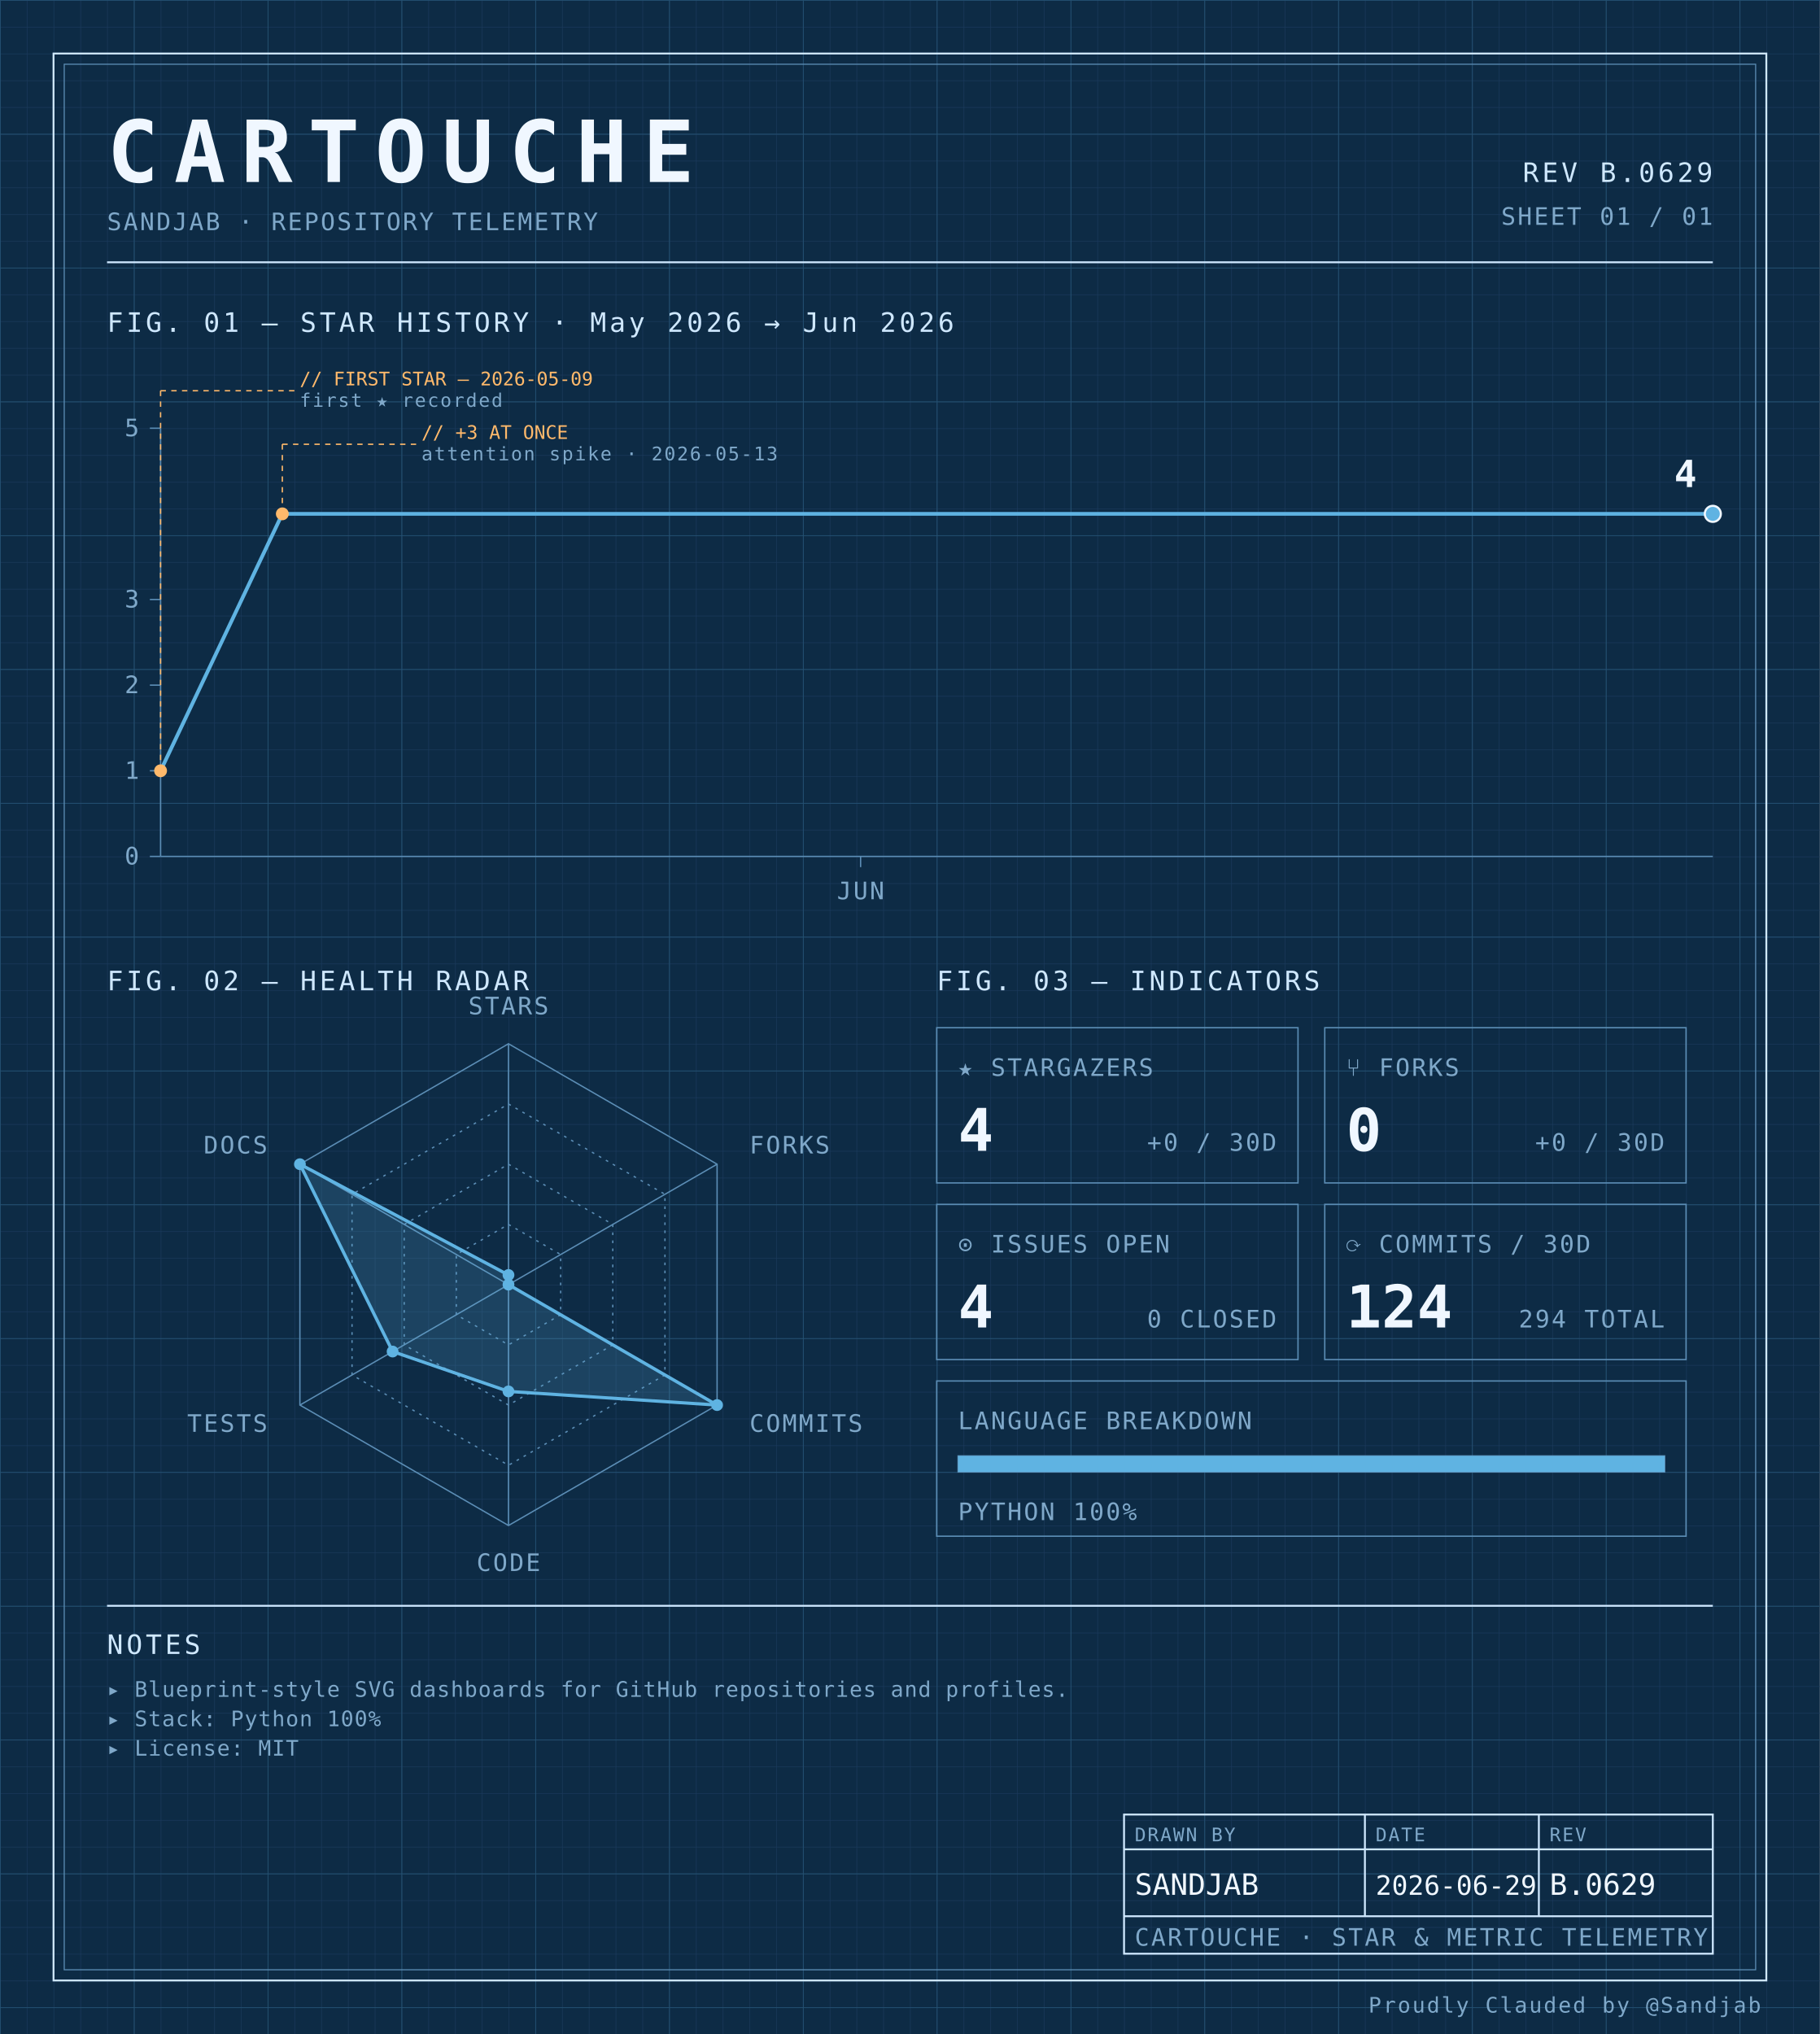
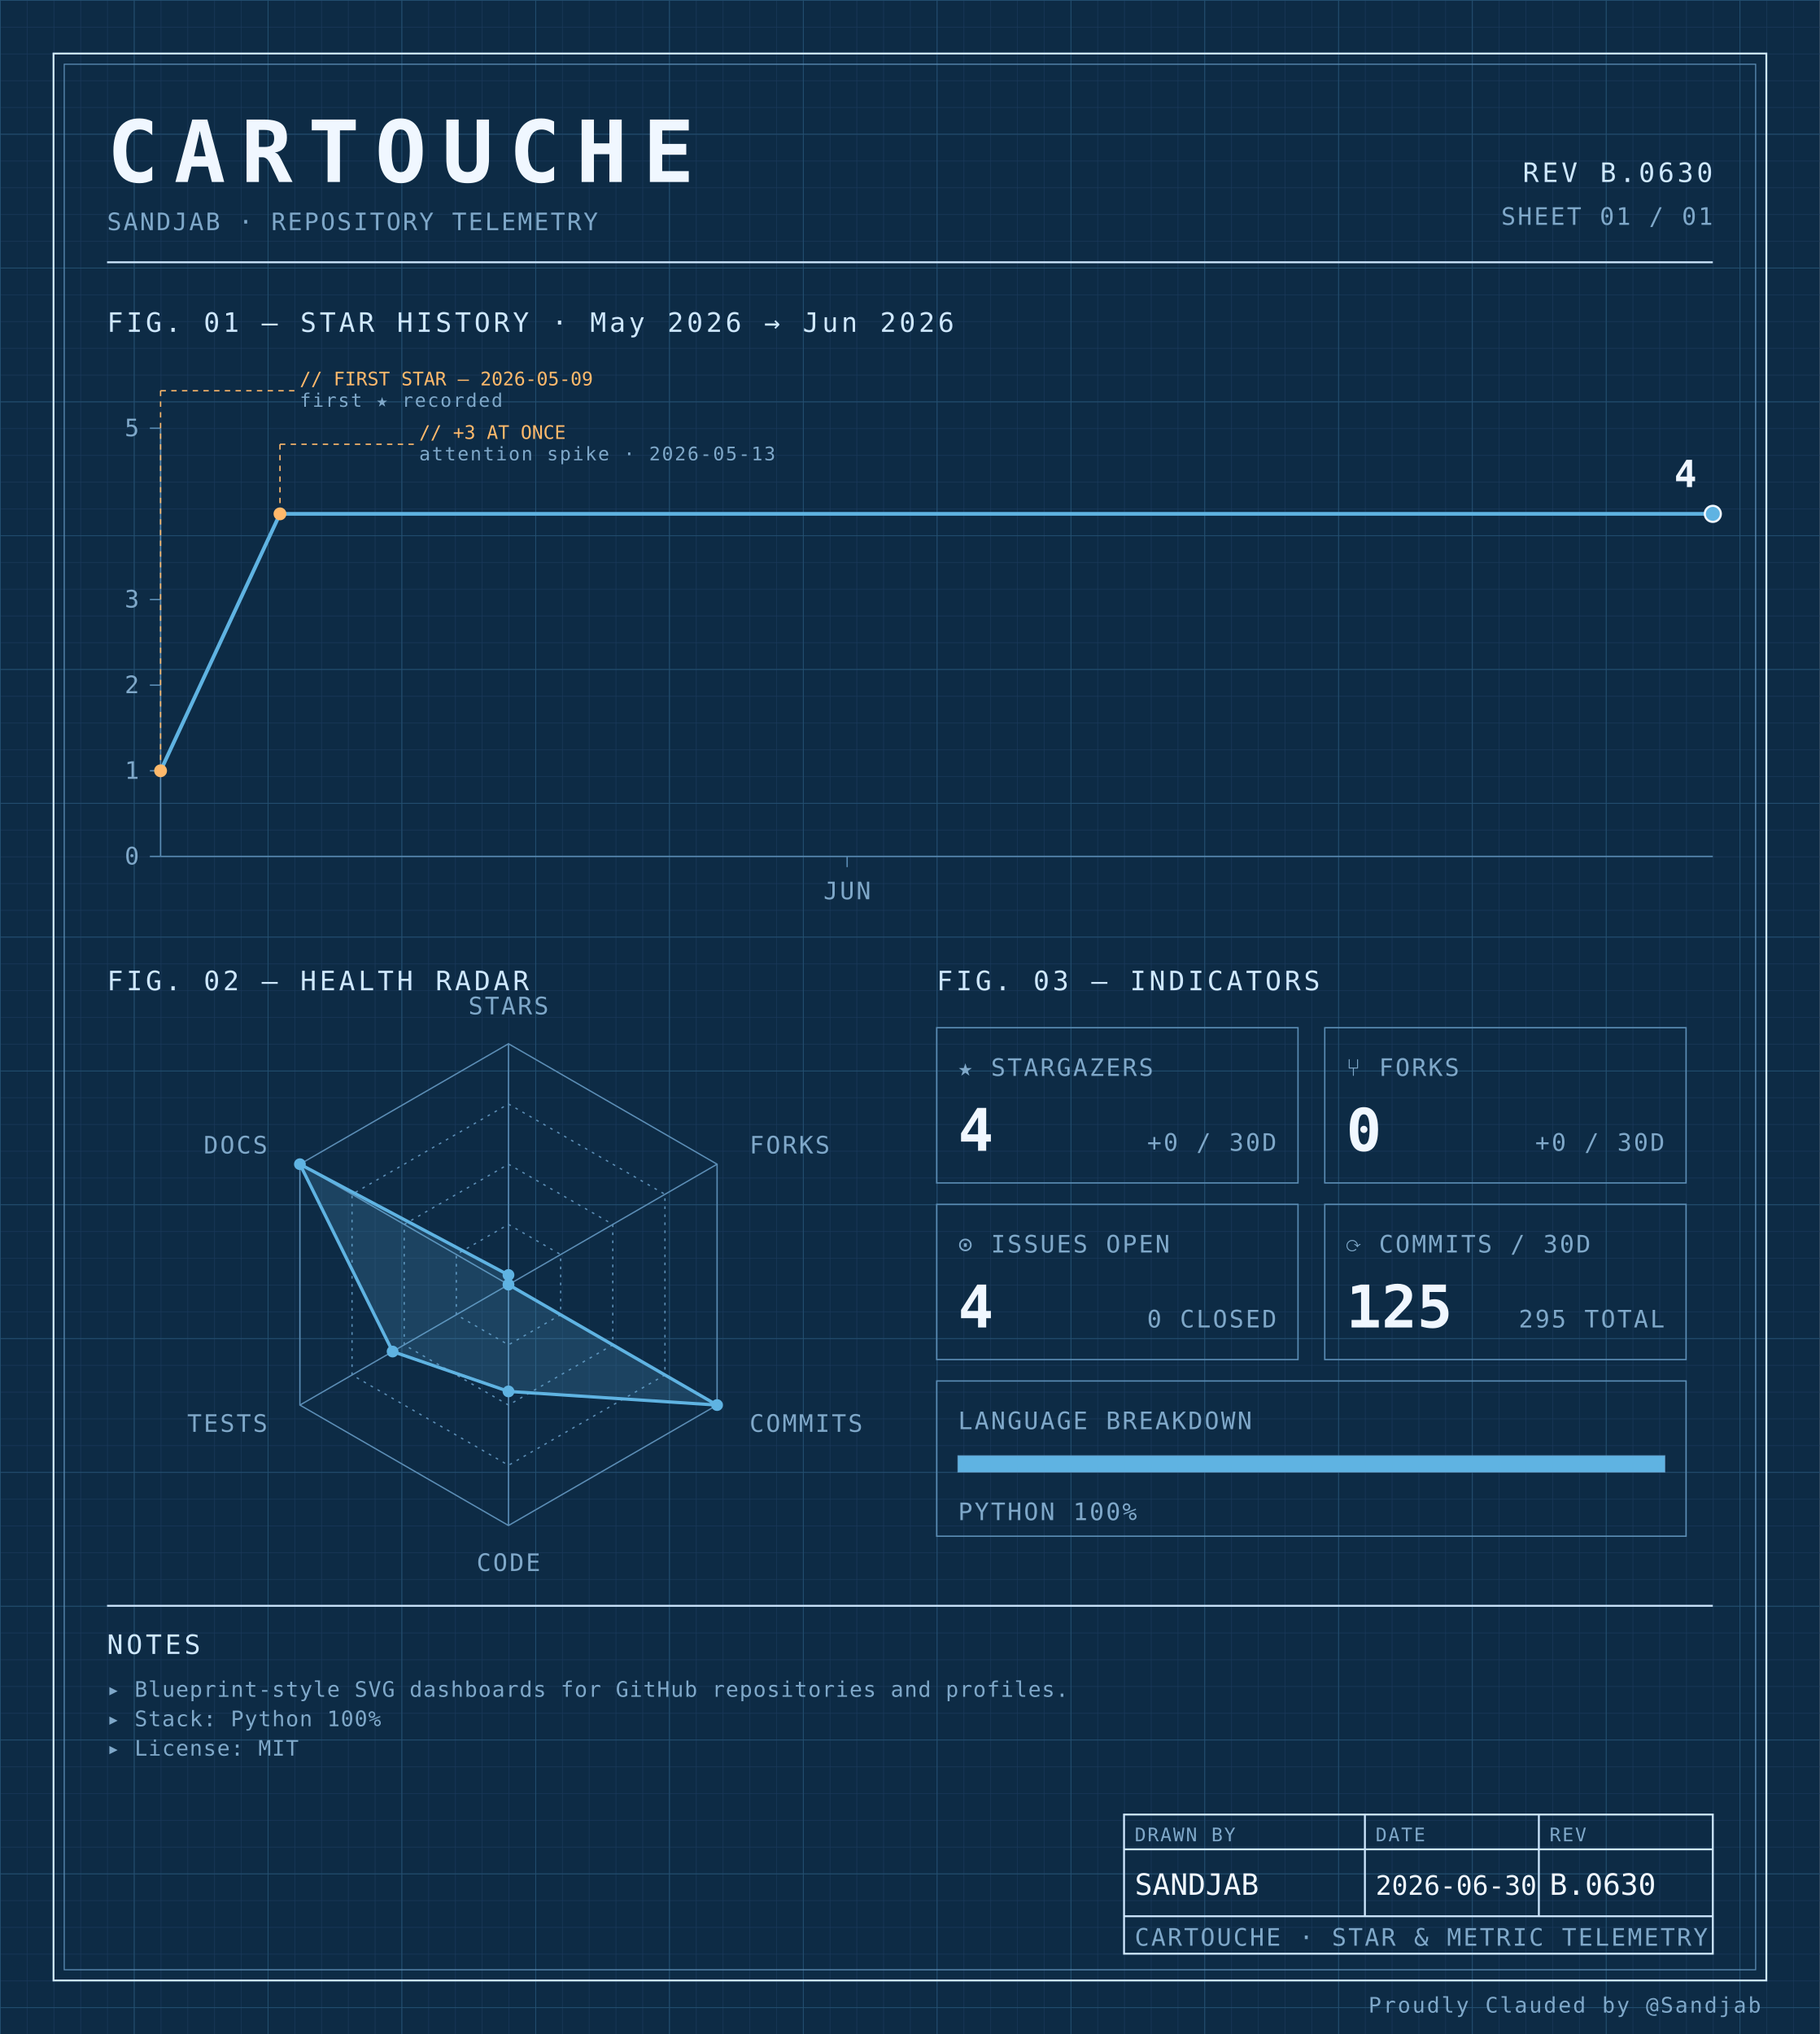
<svg xmlns="http://www.w3.org/2000/svg" width="100%" viewBox="0 0 680 760" role="img">
  <defs>
    <pattern id="grid-fine" width="10" height="10" patternUnits="userSpaceOnUse">
      <path d="M10 0H0V10" fill="none" stroke="#1a3a5c" stroke-width="0.4" />
    </pattern>
    <pattern id="grid-major" width="50" height="50" patternUnits="userSpaceOnUse">
      <path d="M50 0H0V50" fill="none" stroke="#245273" stroke-width="0.5" />
    </pattern>
  </defs>
  <rect x="0" y="0" width="680" height="760" fill="#0d2b45" />
  <rect x="0" y="0" width="680" height="760" fill="url(#grid-fine)" />
  <rect x="0" y="0" width="680" height="760" fill="url(#grid-major)" />
  <rect x="20" y="20" width="640" height="720" fill="none" stroke="#cfe8ff" stroke-width="0.7" />
  <rect x="24" y="24" width="632" height="712" fill="none" stroke="#5b8db5" stroke-width="0.4" />
  <text x="40" y="68" font-family="ui-monospace, 'SF Mono', 'JetBrains Mono', 'Cascadia Code', Consolas, monospace" font-size="32" font-weight="700" fill="#f0f7ff" text-anchor="start" letter-spacing="0.18em">CARTOUCHE</text>
  <text x="40" y="86" font-family="ui-monospace, 'SF Mono', 'JetBrains Mono', 'Cascadia Code', Consolas, monospace" font-size="9" font-weight="400" fill="#7fa8c9" text-anchor="start" letter-spacing="0.08em">SANDJAB · REPOSITORY TELEMETRY</text>
-   <text x="640" y="68" font-family="ui-monospace, 'SF Mono', 'JetBrains Mono', 'Cascadia Code', Consolas, monospace" font-size="10" font-weight="400" fill="#cfe8ff" text-anchor="end" letter-spacing="0.12em">REV B.0629</text>
+   <text x="640" y="68" font-family="ui-monospace, 'SF Mono', 'JetBrains Mono', 'Cascadia Code', Consolas, monospace" font-size="10" font-weight="400" fill="#cfe8ff" text-anchor="end" letter-spacing="0.12em">REV B.0630</text>
  <text x="640" y="84" font-family="ui-monospace, 'SF Mono', 'JetBrains Mono', 'Cascadia Code', Consolas, monospace" font-size="9" font-weight="400" fill="#7fa8c9" text-anchor="end" letter-spacing="0.08em">SHEET 01 / 01</text>
  <line x1="40" y1="98" x2="640" y2="98" stroke="#cfe8ff" stroke-width="0.7" />
  <text x="40" y="124" font-family="ui-monospace, 'SF Mono', 'JetBrains Mono', 'Cascadia Code', Consolas, monospace" font-size="10" font-weight="400" fill="#cfe8ff" text-anchor="start" letter-spacing="0.12em">FIG. 01 — STAR HISTORY · May 2026 → Jun 2026</text>
  <line x1="60" y1="160" x2="60" y2="320" stroke="#5b8db5" stroke-width="0.5" />
  <line x1="60" y1="320" x2="640" y2="320" stroke="#5b8db5" stroke-width="0.5" />
  <line x1="56" y1="320.0" x2="60" y2="320.0" stroke="#5b8db5" stroke-width="0.5" />
  <text x="52" y="323.0" font-family="ui-monospace, 'SF Mono', 'JetBrains Mono', 'Cascadia Code', Consolas, monospace" font-size="9" font-weight="400" fill="#7fa8c9" text-anchor="end" letter-spacing="0.08em">0</text>
  <line x1="56" y1="288.0" x2="60" y2="288.0" stroke="#5b8db5" stroke-width="0.5" />
  <text x="52" y="291.0" font-family="ui-monospace, 'SF Mono', 'JetBrains Mono', 'Cascadia Code', Consolas, monospace" font-size="9" font-weight="400" fill="#7fa8c9" text-anchor="end" letter-spacing="0.08em">1</text>
  <line x1="56" y1="256.0" x2="60" y2="256.0" stroke="#5b8db5" stroke-width="0.5" />
  <text x="52" y="259.0" font-family="ui-monospace, 'SF Mono', 'JetBrains Mono', 'Cascadia Code', Consolas, monospace" font-size="9" font-weight="400" fill="#7fa8c9" text-anchor="end" letter-spacing="0.08em">2</text>
  <line x1="56" y1="224.0" x2="60" y2="224.0" stroke="#5b8db5" stroke-width="0.5" />
  <text x="52" y="227.0" font-family="ui-monospace, 'SF Mono', 'JetBrains Mono', 'Cascadia Code', Consolas, monospace" font-size="9" font-weight="400" fill="#7fa8c9" text-anchor="end" letter-spacing="0.08em">3</text>
  <line x1="56" y1="160.0" x2="60" y2="160.0" stroke="#5b8db5" stroke-width="0.5" />
  <text x="52" y="163.0" font-family="ui-monospace, 'SF Mono', 'JetBrains Mono', 'Cascadia Code', Consolas, monospace" font-size="9" font-weight="400" fill="#7fa8c9" text-anchor="end" letter-spacing="0.08em">5</text>
-   <line x1="321.569" y1="320" x2="321.569" y2="324" stroke="#5b8db5" stroke-width="0.5" />
-   <text x="321.569" y="336" font-family="ui-monospace, 'SF Mono', 'JetBrains Mono', 'Cascadia Code', Consolas, monospace" font-size="9" font-weight="400" fill="#7fa8c9" text-anchor="middle" letter-spacing="0.08em">JUN</text>
-   <path d="M 60.00,288.00 L 105.49,192.00 150.98,192.00 196.47,192.00 241.96,192.00 287.45,192.00 332.94,192.00 378.43,192.00 423.92,192.00 469.41,192.00 514.90,192.00 560.39,192.00 605.88,192.00 640.00,192.00" fill="none" stroke="#5fb3e2" stroke-width="1.4" stroke-linejoin="round" stroke-linecap="round" />
+   <line x1="316.538" y1="320" x2="316.538" y2="324" stroke="#5b8db5" stroke-width="0.5" />
+   <text x="316.538" y="336" font-family="ui-monospace, 'SF Mono', 'JetBrains Mono', 'Cascadia Code', Consolas, monospace" font-size="9" font-weight="400" fill="#7fa8c9" text-anchor="middle" letter-spacing="0.08em">JUN</text>
+   <path d="M 60.00,288.00 L 104.62,192.00 149.23,192.00 193.85,192.00 238.46,192.00 283.08,192.00 327.69,192.00 372.31,192.00 416.92,192.00 461.54,192.00 506.15,192.00 550.77,192.00 595.38,192.00 640.00,192.00 640.00,192.00" fill="none" stroke="#5fb3e2" stroke-width="1.4" stroke-linejoin="round" stroke-linecap="round" />
  <circle cx="60.0" cy="288.0" r="2.4" fill="#ffb96b" />
  <line x1="60.0" y1="288.0" x2="60.0" y2="146" stroke="#ffb96b" stroke-width="0.5" stroke-dasharray="2,2" fill="none" />
  <line x1="60.0" y1="146" x2="110.0" y2="146" stroke="#ffb96b" stroke-width="0.5" stroke-dasharray="2,2" fill="none" />
  <text x="112.0" y="144" font-family="ui-monospace, 'SF Mono', 'JetBrains Mono', 'Cascadia Code', Consolas, monospace" font-size="7" font-weight="400" fill="#ffb96b" text-anchor="start" letter-spacing="normal">// FIRST STAR — 2026-05-09</text>
  <text x="112.0" y="152" font-family="ui-monospace, 'SF Mono', 'JetBrains Mono', 'Cascadia Code', Consolas, monospace" font-size="7" font-weight="400" fill="#7fa8c9" text-anchor="start" letter-spacing="0.08em">first ★ recorded</text>
-   <circle cx="105.49" cy="192.0" r="2.4" fill="#ffb96b" />
-   <line x1="105.49" y1="192.0" x2="105.49" y2="166" stroke="#ffb96b" stroke-width="0.5" stroke-dasharray="2,2" fill="none" />
-   <line x1="105.49" y1="166" x2="155.49" y2="166" stroke="#ffb96b" stroke-width="0.5" stroke-dasharray="2,2" fill="none" />
-   <text x="157.49" y="164" font-family="ui-monospace, 'SF Mono', 'JetBrains Mono', 'Cascadia Code', Consolas, monospace" font-size="7" font-weight="400" fill="#ffb96b" text-anchor="start" letter-spacing="normal">// +3 AT ONCE</text>
-   <text x="157.49" y="172" font-family="ui-monospace, 'SF Mono', 'JetBrains Mono', 'Cascadia Code', Consolas, monospace" font-size="7" font-weight="400" fill="#7fa8c9" text-anchor="start" letter-spacing="0.08em">attention spike · 2026-05-13</text>
+   <circle cx="104.615" cy="192.0" r="2.4" fill="#ffb96b" />
+   <line x1="104.615" y1="192.0" x2="104.615" y2="166" stroke="#ffb96b" stroke-width="0.5" stroke-dasharray="2,2" fill="none" />
+   <line x1="104.615" y1="166" x2="154.615" y2="166" stroke="#ffb96b" stroke-width="0.5" stroke-dasharray="2,2" fill="none" />
+   <text x="156.615" y="164" font-family="ui-monospace, 'SF Mono', 'JetBrains Mono', 'Cascadia Code', Consolas, monospace" font-size="7" font-weight="400" fill="#ffb96b" text-anchor="start" letter-spacing="normal">// +3 AT ONCE</text>
+   <text x="156.615" y="172" font-family="ui-monospace, 'SF Mono', 'JetBrains Mono', 'Cascadia Code', Consolas, monospace" font-size="7" font-weight="400" fill="#7fa8c9" text-anchor="start" letter-spacing="0.08em">attention spike · 2026-05-13</text>
  <circle cx="640.0" cy="192.0" r="3" fill="#5fb3e2" stroke="#f0f7ff" stroke-width="0.8" />
  <text x="634.0" y="182.0" font-family="ui-monospace, 'SF Mono', 'JetBrains Mono', 'Cascadia Code', Consolas, monospace" font-size="14" font-weight="700" fill="#f0f7ff" text-anchor="end" letter-spacing="normal">4</text>
  <text x="40" y="370" font-family="ui-monospace, 'SF Mono', 'JetBrains Mono', 'Cascadia Code', Consolas, monospace" font-size="10" font-weight="400" fill="#cfe8ff" text-anchor="start" letter-spacing="0.12em">FIG. 02 — HEALTH RADAR</text>
  <g transform="translate(190 480)">
    <polygon points="0.00,-90.00 77.94,-45.00 77.94,45.00 0.00,90.00 -77.94,45.00 -77.94,-45.00" fill="none" stroke="#5b8db5" stroke-width="0.5" />
    <polygon points="0.00,-67.50 58.46,-33.75 58.46,33.75 0.00,67.50 -58.46,33.75 -58.46,-33.75" fill="none" stroke="#5b8db5" stroke-width="0.5" stroke-dasharray="1,2" />
    <polygon points="0.00,-45.00 38.97,-22.50 38.97,22.50 0.00,45.00 -38.97,22.50 -38.97,-22.50" fill="none" stroke="#5b8db5" stroke-width="0.5" stroke-dasharray="1,2" />
    <polygon points="0.00,-22.50 19.49,-11.25 19.49,11.25 0.00,22.50 -19.49,11.25 -19.49,-11.25" fill="none" stroke="#5b8db5" stroke-width="0.5" stroke-dasharray="1,2" />
    <line x1="0" y1="0" x2="0.00" y2="-90.00" stroke="#5b8db5" stroke-width="0.5" />
    <line x1="0" y1="0" x2="77.94" y2="-45.00" stroke="#5b8db5" stroke-width="0.5" />
    <line x1="0" y1="0" x2="77.94" y2="45.00" stroke="#5b8db5" stroke-width="0.5" />
    <line x1="0" y1="0" x2="0.00" y2="90.00" stroke="#5b8db5" stroke-width="0.5" />
    <line x1="0" y1="0" x2="-77.94" y2="45.00" stroke="#5b8db5" stroke-width="0.5" />
    <line x1="0" y1="0" x2="-77.94" y2="-45.00" stroke="#5b8db5" stroke-width="0.5" />
    <polygon points="0.00,-3.60 0.00,0.00 77.94,45.00 0.00,39.90 -43.30,25.00 -77.94,-45.00" fill="#5fb3e2" fill-opacity="0.18" stroke="#5fb3e2" stroke-width="1.2" />
    <circle cx="0.00" cy="-3.60" r="2.2" fill="#5fb3e2" />
    <circle cx="0.00" cy="0.00" r="2.2" fill="#5fb3e2" />
    <circle cx="77.94" cy="45.00" r="2.2" fill="#5fb3e2" />
    <circle cx="0.00" cy="39.90" r="2.2" fill="#5fb3e2" />
    <circle cx="-43.30" cy="25.00" r="2.2" fill="#5fb3e2" />
    <circle cx="-77.94" cy="-45.00" r="2.2" fill="#5fb3e2" />
    <text x="6.3681633555662356e-15" y="-101" font-family="ui-monospace, 'SF Mono', 'JetBrains Mono', 'Cascadia Code', Consolas, monospace" font-size="9" font-weight="400" fill="#7fa8c9" text-anchor="middle" letter-spacing="0.08em">STARS</text>
    <text x="90.067" y="-49" font-family="ui-monospace, 'SF Mono', 'JetBrains Mono', 'Cascadia Code', Consolas, monospace" font-size="9" font-weight="400" fill="#7fa8c9" text-anchor="start" letter-spacing="0.08em">FORKS</text>
    <text x="90.067" y="55" font-family="ui-monospace, 'SF Mono', 'JetBrains Mono', 'Cascadia Code', Consolas, monospace" font-size="9" font-weight="400" fill="#7fa8c9" text-anchor="start" letter-spacing="0.08em">COMMITS</text>
    <text x="6.3681633555662356e-15" y="107" font-family="ui-monospace, 'SF Mono', 'JetBrains Mono', 'Cascadia Code', Consolas, monospace" font-size="9" font-weight="400" fill="#7fa8c9" text-anchor="middle" letter-spacing="0.08em">CODE</text>
    <text x="-90.067" y="55" font-family="ui-monospace, 'SF Mono', 'JetBrains Mono', 'Cascadia Code', Consolas, monospace" font-size="9" font-weight="400" fill="#7fa8c9" text-anchor="end" letter-spacing="0.08em">TESTS</text>
    <text x="-90.067" y="-49" font-family="ui-monospace, 'SF Mono', 'JetBrains Mono', 'Cascadia Code', Consolas, monospace" font-size="9" font-weight="400" fill="#7fa8c9" text-anchor="end" letter-spacing="0.08em">DOCS</text>
  </g>
  <text x="350" y="370" font-family="ui-monospace, 'SF Mono', 'JetBrains Mono', 'Cascadia Code', Consolas, monospace" font-size="10" font-weight="400" fill="#cfe8ff" text-anchor="start" letter-spacing="0.12em">FIG. 03 — INDICATORS</text>
  <rect x="350" y="384" width="135" height="58" fill="none" stroke="#5b8db5" stroke-width="0.5" />
  <text x="358" y="402" font-family="ui-monospace, 'SF Mono', 'JetBrains Mono', 'Cascadia Code', Consolas, monospace" font-size="9" font-weight="400" fill="#7fa8c9" text-anchor="start" letter-spacing="0.08em">★ STARGAZERS</text>
  <text x="358" y="430" font-family="ui-monospace, 'SF Mono', 'JetBrains Mono', 'Cascadia Code', Consolas, monospace" font-size="22" font-weight="700" fill="#f0f7ff" text-anchor="start" letter-spacing="normal">4</text>
  <text x="477" y="430" font-family="ui-monospace, 'SF Mono', 'JetBrains Mono', 'Cascadia Code', Consolas, monospace" font-size="9" font-weight="400" fill="#7fa8c9" text-anchor="end" letter-spacing="0.08em">+0 / 30D</text>
  <rect x="495" y="384" width="135" height="58" fill="none" stroke="#5b8db5" stroke-width="0.5" />
  <text x="503" y="402" font-family="ui-monospace, 'SF Mono', 'JetBrains Mono', 'Cascadia Code', Consolas, monospace" font-size="9" font-weight="400" fill="#7fa8c9" text-anchor="start" letter-spacing="0.08em">⑂ FORKS</text>
  <text x="503" y="430" font-family="ui-monospace, 'SF Mono', 'JetBrains Mono', 'Cascadia Code', Consolas, monospace" font-size="22" font-weight="700" fill="#f0f7ff" text-anchor="start" letter-spacing="normal">0</text>
  <text x="622" y="430" font-family="ui-monospace, 'SF Mono', 'JetBrains Mono', 'Cascadia Code', Consolas, monospace" font-size="9" font-weight="400" fill="#7fa8c9" text-anchor="end" letter-spacing="0.08em">+0 / 30D</text>
  <rect x="350" y="450" width="135" height="58" fill="none" stroke="#5b8db5" stroke-width="0.5" />
  <text x="358" y="468" font-family="ui-monospace, 'SF Mono', 'JetBrains Mono', 'Cascadia Code', Consolas, monospace" font-size="9" font-weight="400" fill="#7fa8c9" text-anchor="start" letter-spacing="0.08em">⊙ ISSUES OPEN</text>
  <text x="358" y="496" font-family="ui-monospace, 'SF Mono', 'JetBrains Mono', 'Cascadia Code', Consolas, monospace" font-size="22" font-weight="700" fill="#f0f7ff" text-anchor="start" letter-spacing="normal">4</text>
  <text x="477" y="496" font-family="ui-monospace, 'SF Mono', 'JetBrains Mono', 'Cascadia Code', Consolas, monospace" font-size="9" font-weight="400" fill="#7fa8c9" text-anchor="end" letter-spacing="0.08em">0 CLOSED</text>
  <rect x="495" y="450" width="135" height="58" fill="none" stroke="#5b8db5" stroke-width="0.5" />
  <text x="503" y="468" font-family="ui-monospace, 'SF Mono', 'JetBrains Mono', 'Cascadia Code', Consolas, monospace" font-size="9" font-weight="400" fill="#7fa8c9" text-anchor="start" letter-spacing="0.08em">⟳ COMMITS / 30D</text>
-   <text x="503" y="496" font-family="ui-monospace, 'SF Mono', 'JetBrains Mono', 'Cascadia Code', Consolas, monospace" font-size="22" font-weight="700" fill="#f0f7ff" text-anchor="start" letter-spacing="normal">124</text>
-   <text x="622" y="496" font-family="ui-monospace, 'SF Mono', 'JetBrains Mono', 'Cascadia Code', Consolas, monospace" font-size="9" font-weight="400" fill="#7fa8c9" text-anchor="end" letter-spacing="0.08em">294 TOTAL</text>
+   <text x="503" y="496" font-family="ui-monospace, 'SF Mono', 'JetBrains Mono', 'Cascadia Code', Consolas, monospace" font-size="22" font-weight="700" fill="#f0f7ff" text-anchor="start" letter-spacing="normal">125</text>
+   <text x="622" y="496" font-family="ui-monospace, 'SF Mono', 'JetBrains Mono', 'Cascadia Code', Consolas, monospace" font-size="9" font-weight="400" fill="#7fa8c9" text-anchor="end" letter-spacing="0.08em">295 TOTAL</text>
  <rect x="350" y="516" width="280" height="58" fill="none" stroke="#5b8db5" stroke-width="0.5" />
  <text x="358" y="534" font-family="ui-monospace, 'SF Mono', 'JetBrains Mono', 'Cascadia Code', Consolas, monospace" font-size="9" font-weight="400" fill="#7fa8c9" text-anchor="start" letter-spacing="0.08em">LANGUAGE BREAKDOWN</text>
  <rect x="358" y="544" width="264" height="6" fill="none" stroke="#5b8db5" stroke-width="0.5" />
  <rect x="358" y="544" width="264.00" height="6" fill="#5fb3e2" />
  <text x="358" y="568" font-family="ui-monospace, 'SF Mono', 'JetBrains Mono', 'Cascadia Code', Consolas, monospace" font-size="9" font-weight="400" fill="#7fa8c9" text-anchor="start" letter-spacing="0.08em">PYTHON 100%</text>
  <line x1="40" y1="600" x2="640" y2="600" stroke="#cfe8ff" stroke-width="0.7" />
  <text x="40" y="618" font-family="ui-monospace, 'SF Mono', 'JetBrains Mono', 'Cascadia Code', Consolas, monospace" font-size="10" font-weight="400" fill="#cfe8ff" text-anchor="start" letter-spacing="0.12em">NOTES</text>
  <text x="40" y="634" font-family="ui-monospace, 'SF Mono', 'JetBrains Mono', 'Cascadia Code', Consolas, monospace" font-size="8" font-weight="400" fill="#7fa8c9" text-anchor="start" letter-spacing="0.04em">▸ Blueprint-style SVG dashboards for GitHub repositories and profiles.</text>
  <text x="40" y="645" font-family="ui-monospace, 'SF Mono', 'JetBrains Mono', 'Cascadia Code', Consolas, monospace" font-size="8" font-weight="400" fill="#7fa8c9" text-anchor="start" letter-spacing="0.04em">▸ Stack: Python 100%</text>
  <text x="40" y="656" font-family="ui-monospace, 'SF Mono', 'JetBrains Mono', 'Cascadia Code', Consolas, monospace" font-size="8" font-weight="400" fill="#7fa8c9" text-anchor="start" letter-spacing="0.04em">▸ License: MIT</text>
  <rect x="420" y="678" width="220" height="52" fill="none" stroke="#cfe8ff" stroke-width="0.7" />
  <line x1="420" y1="691" x2="640" y2="691" stroke="#cfe8ff" stroke-width="0.7" />
  <line x1="420" y1="716" x2="640" y2="716" stroke="#cfe8ff" stroke-width="0.7" />
  <line x1="510" y1="678" x2="510" y2="716" stroke="#cfe8ff" stroke-width="0.7" />
  <line x1="575" y1="678" x2="575" y2="716" stroke="#cfe8ff" stroke-width="0.7" />
  <text x="424" y="688" font-family="ui-monospace, 'SF Mono', 'JetBrains Mono', 'Cascadia Code', Consolas, monospace" font-size="7" font-weight="400" fill="#7fa8c9" text-anchor="start" letter-spacing="0.08em">DRAWN BY</text>
  <text x="514" y="688" font-family="ui-monospace, 'SF Mono', 'JetBrains Mono', 'Cascadia Code', Consolas, monospace" font-size="7" font-weight="400" fill="#7fa8c9" text-anchor="start" letter-spacing="0.08em">DATE</text>
  <text x="579" y="688" font-family="ui-monospace, 'SF Mono', 'JetBrains Mono', 'Cascadia Code', Consolas, monospace" font-size="7" font-weight="400" fill="#7fa8c9" text-anchor="start" letter-spacing="0.08em">REV</text>
  <text x="424" y="708" font-family="ui-monospace, 'SF Mono', 'JetBrains Mono', 'Cascadia Code', Consolas, monospace" font-size="11" font-weight="400" fill="#f0f7ff" text-anchor="start" letter-spacing="normal">SANDJAB</text>
-   <text x="514" y="708" font-family="ui-monospace, 'SF Mono', 'JetBrains Mono', 'Cascadia Code', Consolas, monospace" font-size="10" font-weight="400" fill="#f0f7ff" text-anchor="start" letter-spacing="normal">2026-06-29</text>
-   <text x="579" y="708" font-family="ui-monospace, 'SF Mono', 'JetBrains Mono', 'Cascadia Code', Consolas, monospace" font-size="11" font-weight="400" fill="#f0f7ff" text-anchor="start" letter-spacing="normal">B.0629</text>
+   <text x="514" y="708" font-family="ui-monospace, 'SF Mono', 'JetBrains Mono', 'Cascadia Code', Consolas, monospace" font-size="10" font-weight="400" fill="#f0f7ff" text-anchor="start" letter-spacing="normal">2026-06-30</text>
+   <text x="579" y="708" font-family="ui-monospace, 'SF Mono', 'JetBrains Mono', 'Cascadia Code', Consolas, monospace" font-size="11" font-weight="400" fill="#f0f7ff" text-anchor="start" letter-spacing="normal">B.0630</text>
  <text x="424" y="727" font-family="ui-monospace, 'SF Mono', 'JetBrains Mono', 'Cascadia Code', Consolas, monospace" font-size="9" font-weight="400" fill="#7fa8c9" text-anchor="start" letter-spacing="0.08em">CARTOUCHE · STAR &amp; METRIC TELEMETRY</text>
  <text x="658" y="752" font-family="ui-monospace, 'SF Mono', 'JetBrains Mono', 'Cascadia Code', Consolas, monospace" font-size="8" font-weight="400" fill="#7fa8c9" text-anchor="end" letter-spacing="0.08em">Proudly Clauded by @Sandjab</text>
</svg>
